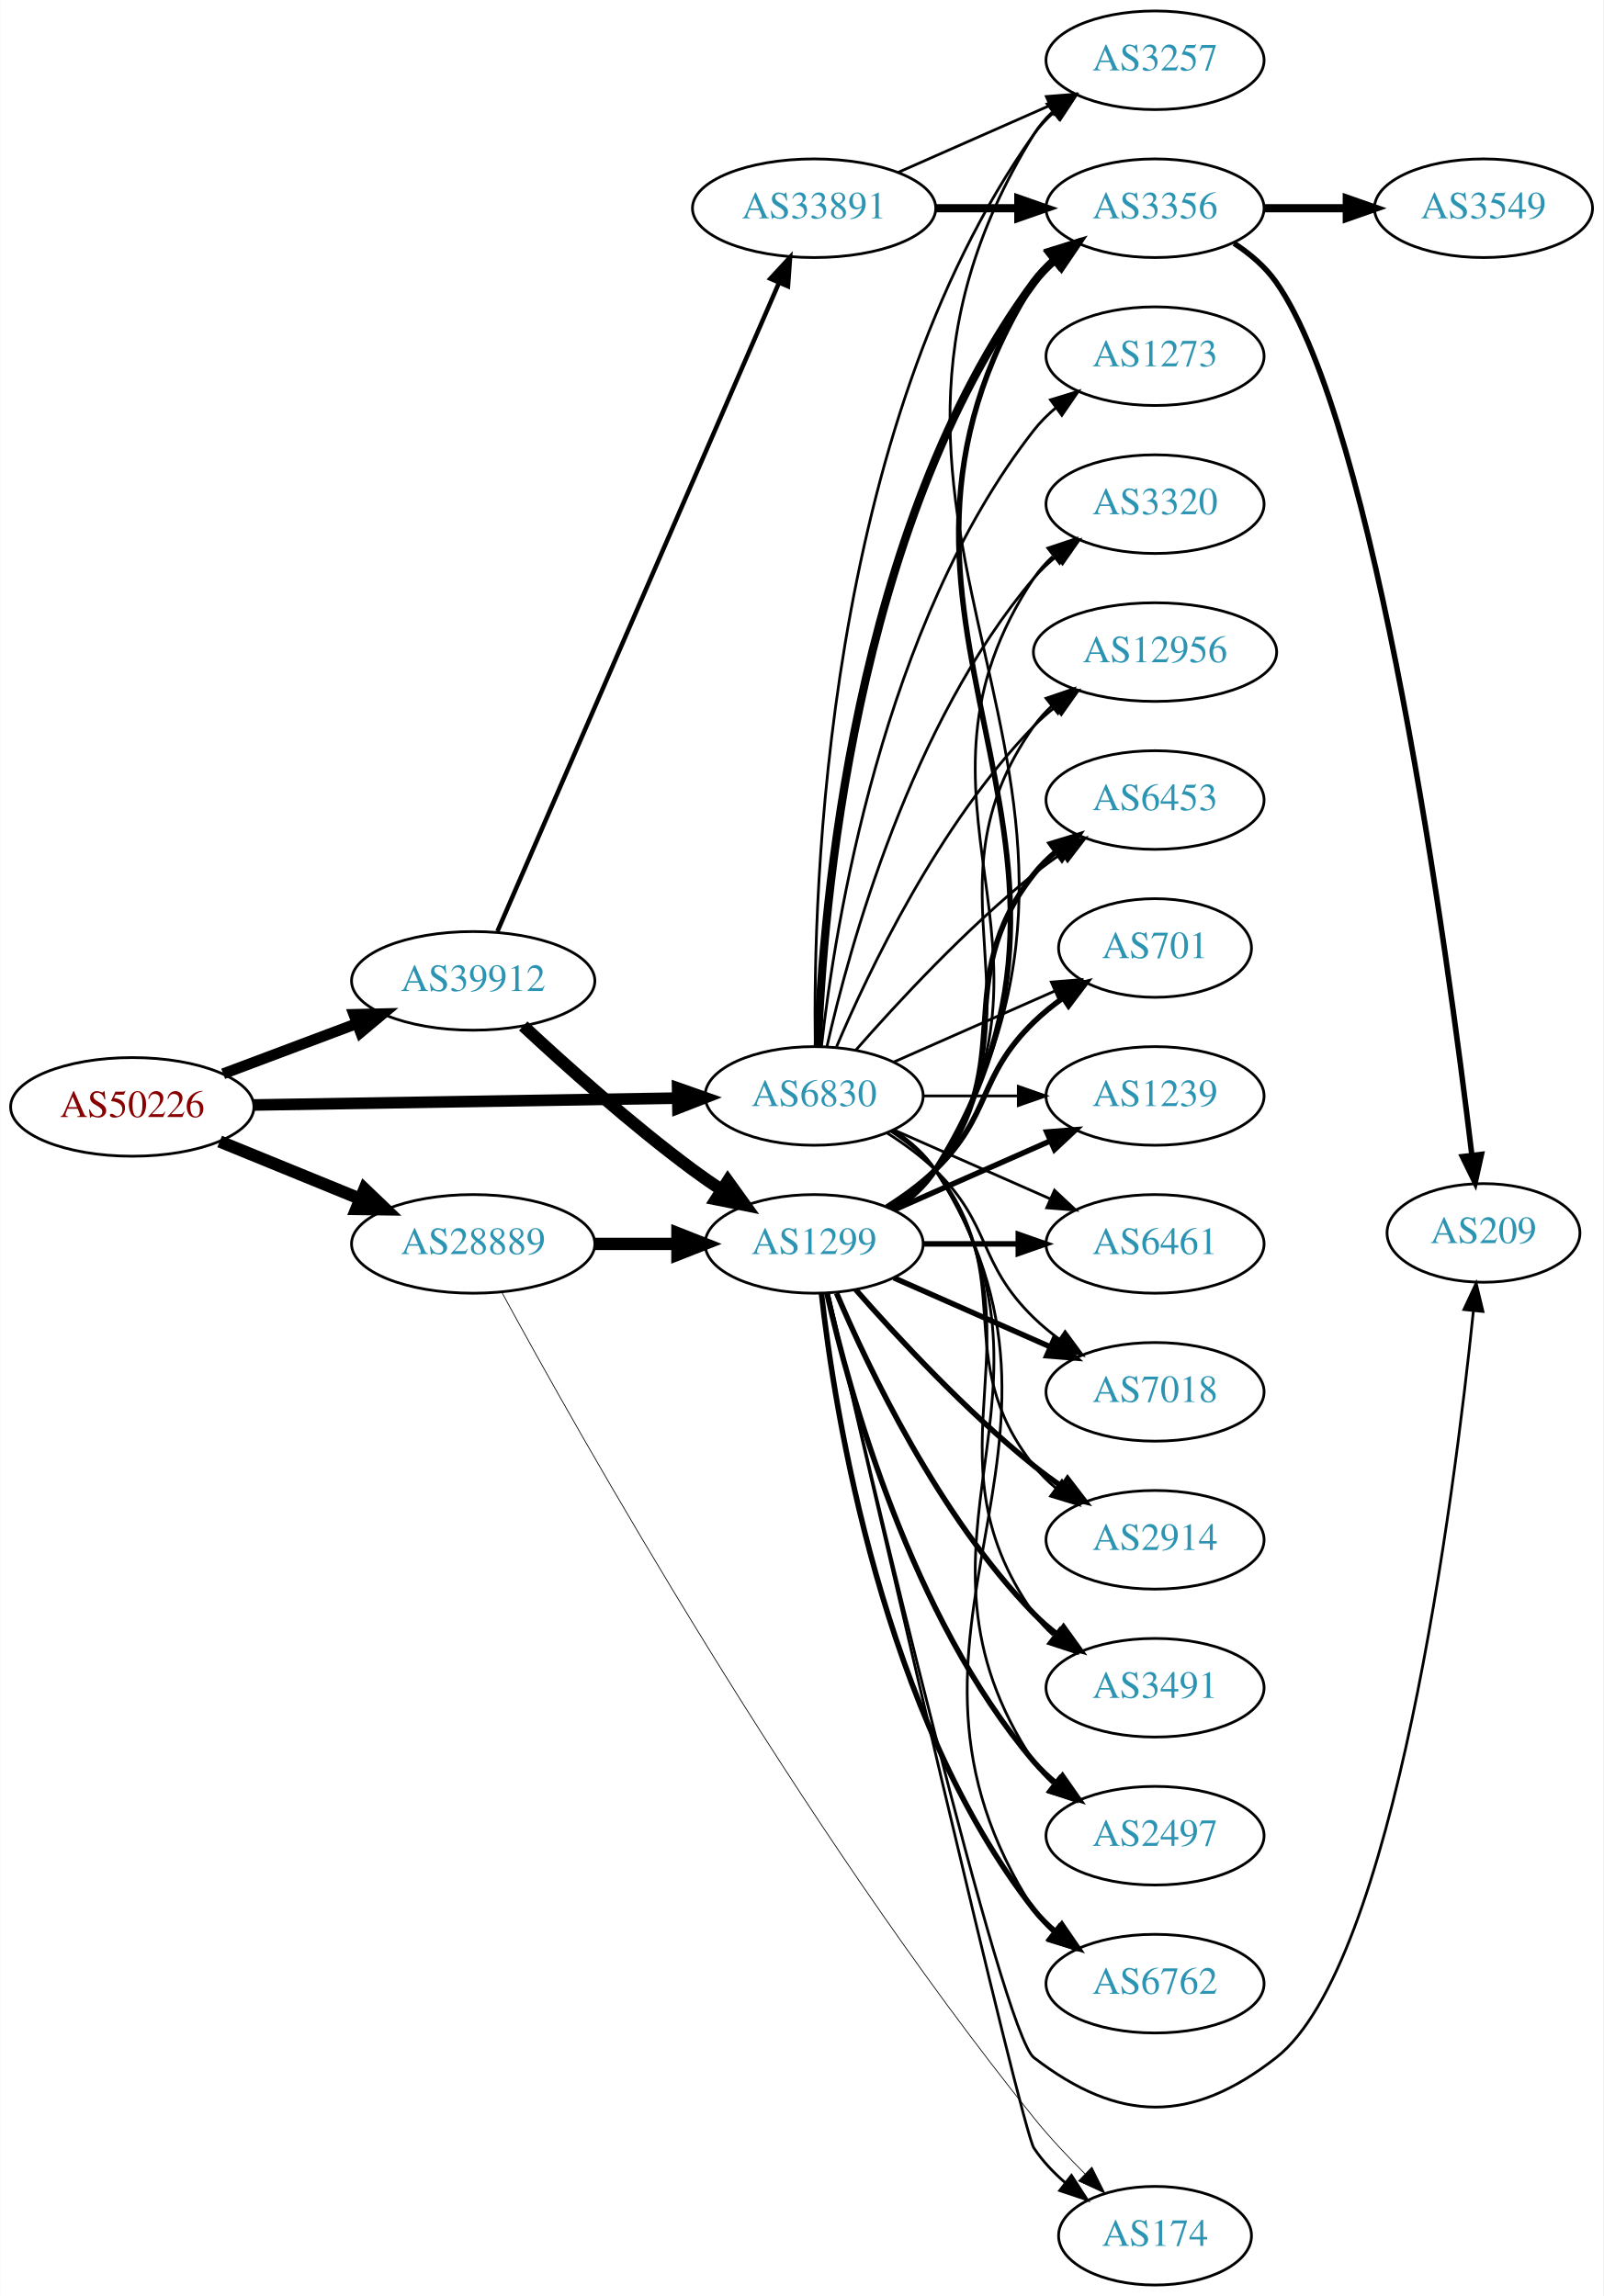
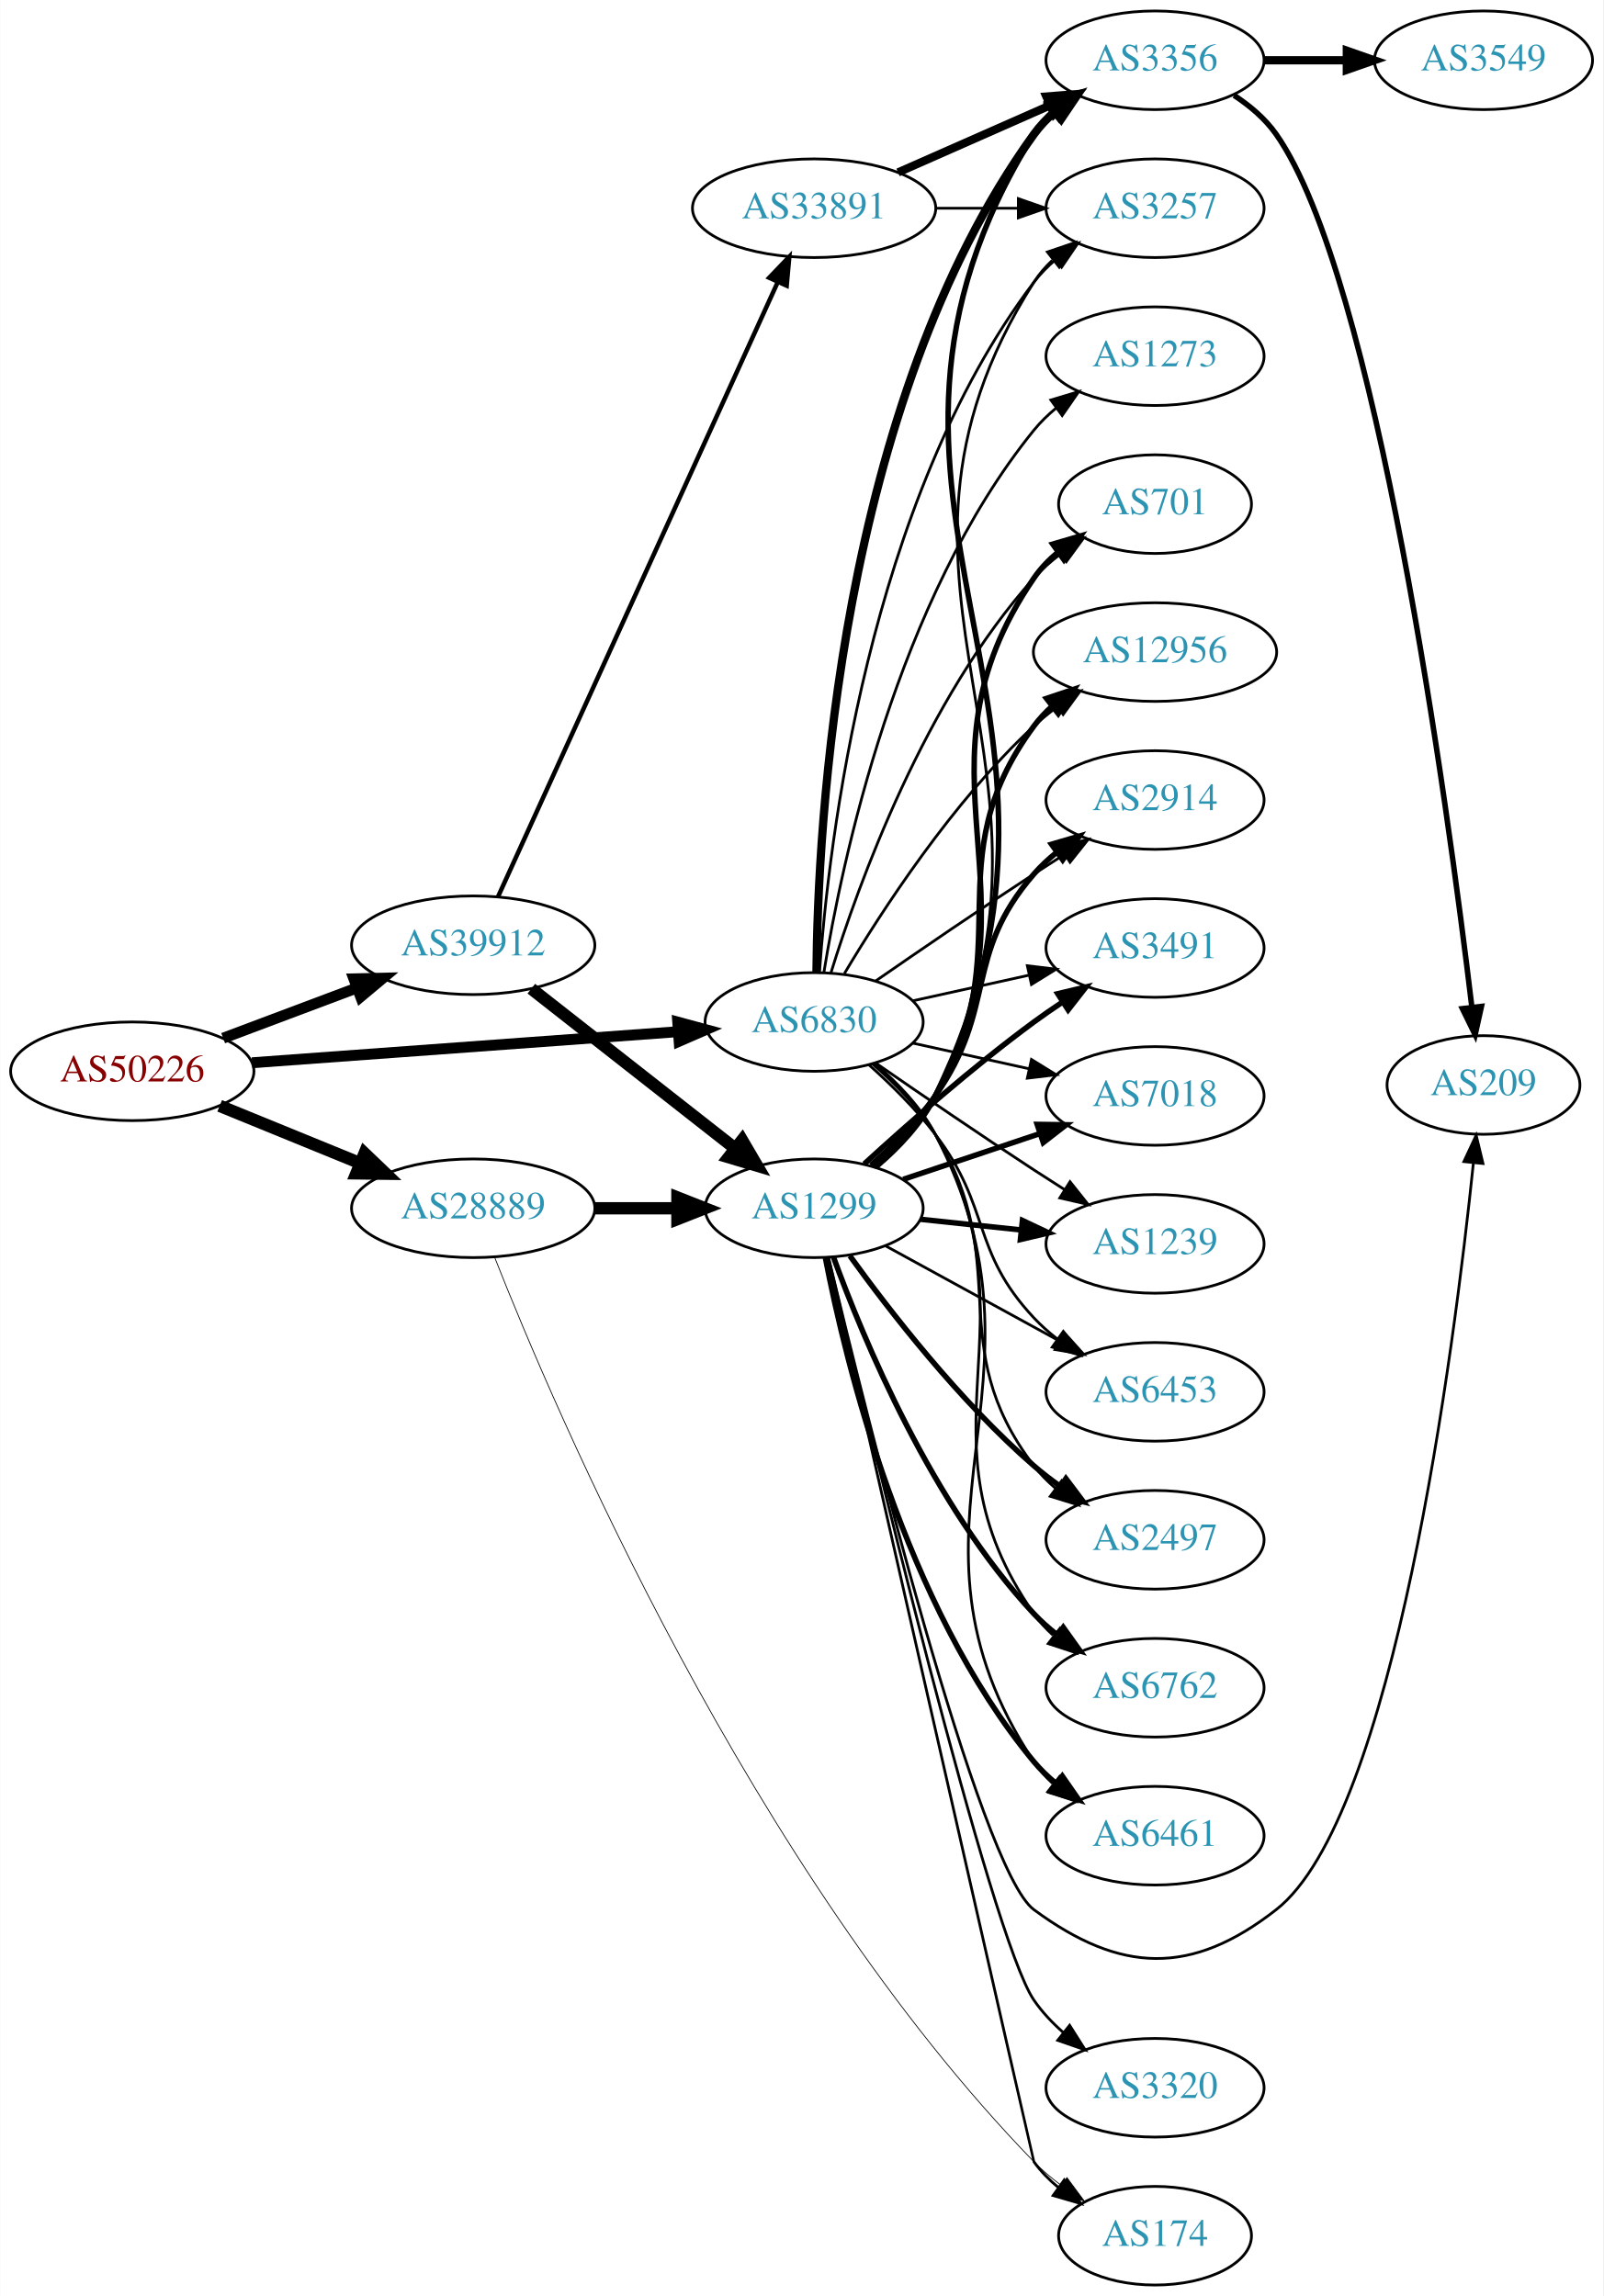
<svg xmlns="http://www.w3.org/2000/svg" xmlns:xlink="http://www.w3.org/1999/xlink" width="585pt" height="838pt" viewBox="0.00 0.00 584.86 838.00">
  <g id="graph0" class="graph" transform="scale(1 1) rotate(0) translate(4 834)">
    <polygon fill="white" stroke="none" points="-4,4 -4,-834 580.862,-834 580.862,4 -4,4" />
    <g id="node1" class="node">
      <g id="a_node1">
        <a xlink:href="/asn/50226" xlink:title="AS50226 ~ NETCOMPANY1-AS [AT]">
-           <ellipse fill="#ffffff" stroke="black" cx="44.196" cy="-430" rx="44.393" ry="18" />
-           <text text-anchor="middle" x="44.196" y="-426.3" font-family="Times,serif" font-size="14.00" fill="#880000">AS50226</text>
+           <ellipse fill="#ffffff" stroke="black" cx="44.196" cy="-443" rx="44.393" ry="18" />
+           <text text-anchor="middle" x="44.196" y="-439.3" font-family="Times,serif" font-size="14.00" fill="#880000">AS50226</text>
        </a>
      </g>
    </g>
    <g id="node2" class="node">
      <g id="a_node2">
        <a xlink:href="/asn/6830" xlink:title="AS6830 ~ LGI-UPC [AT]">
-           <ellipse fill="#ffffff" stroke="black" cx="292.98" cy="-434" rx="39.794" ry="18" />
-           <text text-anchor="middle" x="292.98" y="-430.3" font-family="Times,serif" font-size="14.00" fill="#2c94b3">AS6830</text>
+           <ellipse fill="#ffffff" stroke="black" cx="292.98" cy="-461" rx="39.794" ry="18" />
+           <text text-anchor="middle" x="292.98" y="-457.3" font-family="Times,serif" font-size="14.00" fill="#2c94b3">AS6830</text>
        </a>
      </g>
    </g>
    <g id="edge1" class="edge">
-       <path fill="none" stroke="black" stroke-width="4.235" d="M88.465,-430.701C131.684,-431.402 198.007,-432.477 243.103,-433.208" />
-       <polygon fill="black" stroke="black" stroke-width="4.235" points="243.174,-436.915 253.233,-433.372 243.295,-429.504 243.174,-436.915" />
+       <path fill="none" stroke="black" stroke-width="3.971" d="M87.901,-446.115C131.16,-449.27 197.98,-454.144 243.275,-457.448" />
+       <polygon fill="black" stroke="black" stroke-width="3.971" points="243.219,-460.953 253.447,-458.189 243.728,-453.971 243.219,-460.953" />
    </g>
    <g id="node3" class="node">
      <g id="a_node3">
        <a xlink:href="/asn/28889" xlink:title="AS28889 ~ LINZNET-AS [AT]">
-           <ellipse fill="#ffffff" stroke="black" cx="168.588" cy="-380" rx="44.393" ry="18" />
-           <text text-anchor="middle" x="168.588" y="-376.3" font-family="Times,serif" font-size="14.00" fill="#2c94b3">AS28889</text>
+           <ellipse fill="#ffffff" stroke="black" cx="168.588" cy="-393" rx="44.393" ry="18" />
+           <text text-anchor="middle" x="168.588" y="-389.3" font-family="Times,serif" font-size="14.00" fill="#2c94b3">AS28889</text>
        </a>
      </g>
    </g>
    <g id="edge2" class="edge">
-       <path fill="none" stroke="black" stroke-width="4.5" d="M76.081,-417.383C91.591,-411.047 110.576,-403.291 127.225,-396.489" />
-       <polygon fill="black" stroke="black" stroke-width="4.5" points="128.945,-400.04 136.713,-392.613 125.967,-392.75 128.945,-400.04" />
+       <path fill="none" stroke="black" stroke-width="4.5" d="M76.081,-430.383C91.591,-424.047 110.576,-416.291 127.225,-409.489" />
+       <polygon fill="black" stroke="black" stroke-width="4.5" points="128.945,-413.04 136.713,-405.613 125.967,-405.75 128.945,-413.04" />
    </g>
    <g id="node4" class="node">
      <g id="a_node4">
        <a xlink:href="/asn/39912" xlink:title="AS39912 ~ oja.at GmbH [AT]">
-           <ellipse fill="#ffffff" stroke="black" cx="168.588" cy="-476" rx="44.393" ry="18" />
-           <text text-anchor="middle" x="168.588" y="-472.3" font-family="Times,serif" font-size="14.00" fill="#2c94b3">AS39912</text>
+           <ellipse fill="#ffffff" stroke="black" cx="168.588" cy="-489" rx="44.393" ry="18" />
+           <text text-anchor="middle" x="168.588" y="-485.3" font-family="Times,serif" font-size="14.00" fill="#2c94b3">AS39912</text>
        </a>
      </g>
    </g>
    <g id="edge3" class="edge">
-       <path fill="none" stroke="black" stroke-width="3.971" d="M77.353,-442.086C92.251,-447.685 110.138,-454.408 126.043,-460.386" />
-       <polygon fill="black" stroke="black" stroke-width="3.971" points="125.054,-463.753 135.646,-463.995 127.517,-457.2 125.054,-463.753" />
+       <path fill="none" stroke="black" stroke-width="3.971" d="M77.353,-455.086C92.251,-460.685 110.138,-467.408 126.043,-473.386" />
+       <polygon fill="black" stroke="black" stroke-width="3.971" points="125.054,-476.753 135.646,-476.995 127.517,-470.2 125.054,-476.753" />
    </g>
    <g id="node5" class="node">
      <g id="a_node5">
-         <a xlink:href="/asn/2914" xlink:title="AS2914 ~ NTT America, Inc. [US]">
-           <ellipse fill="#ffffff" stroke="black" cx="417.373" cy="-272" rx="39.794" ry="18" />
-           <text text-anchor="middle" x="417.373" y="-268.3" font-family="Times,serif" font-size="14.00" fill="#2c94b3">AS2914</text>
+         <a xlink:href="/asn/3356" xlink:title="AS3356 ~ Level 3 Parent, LLC [US]">
+           <ellipse fill="#ffffff" stroke="black" cx="417.373" cy="-812" rx="39.794" ry="18" />
+           <text text-anchor="middle" x="417.373" y="-808.3" font-family="Times,serif" font-size="14.00" fill="#2c94b3">AS3356</text>
        </a>
      </g>
    </g>
    <g id="edge4" class="edge">
-       <path fill="none" stroke="black" d="M320.952,-421.145C326.94,-417.28 332.8,-412.559 337.176,-407 368.475,-367.246 341.878,-338.754 373.176,-299 375.502,-296.047 378.245,-293.33 381.204,-290.853" />
-       <polygon fill="black" stroke="black" points="383.397,-293.585 389.401,-284.855 379.264,-287.936 383.397,-293.585" />
+       <path fill="none" stroke="black" stroke-width="3" d="M293.832,-479.078C294.282,-531.561 301.934,-686.452 373.176,-785 375.378,-788.046 378.04,-790.825 380.948,-793.341" />
+       <polygon fill="black" stroke="black" stroke-width="3" points="378.962,-796.226 389.073,-799.392 383.143,-790.612 378.962,-796.226" />
    </g>
    <g id="node6" class="node">
      <g id="a_node6">
-         <a xlink:href="/asn/3257" xlink:title="AS3257 ~ GTT [DE]">
-           <ellipse fill="#ffffff" stroke="black" cx="417.373" cy="-812" rx="39.794" ry="18" />
-           <text text-anchor="middle" x="417.373" y="-808.3" font-family="Times,serif" font-size="14.00" fill="#2c94b3">AS3257</text>
+         <a xlink:href="/asn/12956" xlink:title="AS12956 ~ TELXIUS [ES]">
+           <ellipse fill="#ffffff" stroke="black" cx="417.373" cy="-596" rx="44.393" ry="18" />
+           <text text-anchor="middle" x="417.373" y="-592.3" font-family="Times,serif" font-size="14.00" fill="#2c94b3">AS12956</text>
        </a>
      </g>
    </g>
    <g id="edge5" class="edge">
-       <path fill="none" stroke="black" d="M293.397,-452.362C292.543,-507.958 296.728,-677.241 373.176,-785 375.172,-787.813 377.562,-790.396 380.18,-792.753" />
-       <polygon fill="black" stroke="black" points="378.482,-795.86 388.552,-799.152 382.733,-790.298 378.482,-795.86" />
+       <path fill="none" stroke="black" d="M304.026,-478.671C317.597,-501.472 343.529,-541.472 373.176,-569 375.783,-571.42 378.637,-573.746 381.595,-575.948" />
+       <polygon fill="black" stroke="black" points="379.873,-579.012 390.095,-581.8 383.843,-573.246 379.873,-579.012" />
    </g>
    <g id="node7" class="node">
      <g id="a_node7">
-         <a xlink:href="/asn/3491" xlink:title="AS3491 ~ PCCW Global, Inc. [US]">
-           <ellipse fill="#ffffff" stroke="black" cx="417.373" cy="-218" rx="39.794" ry="18" />
-           <text text-anchor="middle" x="417.373" y="-214.3" font-family="Times,serif" font-size="14.00" fill="#2c94b3">AS3491</text>
+         <a xlink:href="/asn/2914" xlink:title="AS2914 ~ NTT America, Inc. [US]">
+           <ellipse fill="#ffffff" stroke="black" cx="417.373" cy="-542" rx="39.794" ry="18" />
+           <text text-anchor="middle" x="417.373" y="-538.3" font-family="Times,serif" font-size="14.00" fill="#2c94b3">AS2914</text>
        </a>
      </g>
    </g>
    <g id="edge6" class="edge">
-       <path fill="none" stroke="black" d="M321.814,-421.162C327.629,-417.339 333.194,-412.633 337.176,-407 379.756,-346.775 330.597,-305.225 373.176,-245 375.168,-242.184 377.555,-239.599 380.171,-237.24" />
-       <polygon fill="black" stroke="black" points="382.723,-239.694 388.539,-230.838 378.47,-234.135 382.723,-239.694" />
+       <path fill="none" stroke="black" d="M315.337,-475.901C331.188,-486.877 353.391,-502.079 373.176,-515 376.758,-517.339 380.529,-519.759 384.289,-522.144" />
+       <polygon fill="black" stroke="black" points="382.623,-525.231 392.95,-527.596 386.352,-519.307 382.623,-525.231" />
    </g>
    <g id="node8" class="node">
      <g id="a_node8">
-         <a xlink:href="/asn/2497" xlink:title="AS2497 ~ Internet Initiative Japan Inc. [JP]">
-           <ellipse fill="#ffffff" stroke="black" cx="417.373" cy="-164" rx="39.794" ry="18" />
-           <text text-anchor="middle" x="417.373" y="-160.3" font-family="Times,serif" font-size="14.00" fill="#2c94b3">AS2497</text>
+         <a xlink:href="/asn/3491" xlink:title="AS3491 ~ PCCW Global, Inc. [US]">
+           <ellipse fill="#ffffff" stroke="black" cx="417.373" cy="-488" rx="39.794" ry="18" />
+           <text text-anchor="middle" x="417.373" y="-484.3" font-family="Times,serif" font-size="14.00" fill="#2c94b3">AS3491</text>
        </a>
      </g>
    </g>
    <g id="edge7" class="edge">
-       <path fill="none" stroke="black" d="M322.035,-421.313C327.84,-417.485 333.346,-412.737 337.176,-407 391.215,-326.056 319.138,-271.944 373.176,-191 375.092,-188.131 377.426,-185.51 380.007,-183.128" />
-       <polygon fill="black" stroke="black" points="382.558,-185.579 388.318,-176.687 378.27,-180.046 382.558,-185.579" />
+       <path fill="none" stroke="black" d="M329.053,-468.737C342.24,-471.646 357.42,-474.995 371.386,-478.076" />
+       <polygon fill="black" stroke="black" points="370.776,-481.525 381.295,-480.262 372.284,-474.69 370.776,-481.525" />
    </g>
    <g id="node9" class="node">
      <g id="a_node9">
+         <a xlink:href="/asn/7018" xlink:title="AS7018 ~ AT&amp;T Services, Inc. [US]">
+           <ellipse fill="#ffffff" stroke="black" cx="417.373" cy="-434" rx="39.794" ry="18" />
+           <text text-anchor="middle" x="417.373" y="-430.3" font-family="Times,serif" font-size="14.00" fill="#2c94b3">AS7018</text>
+         </a>
+       </g>
+     </g>
+     <g id="edge8" class="edge">
+       <path fill="none" stroke="black" d="M329.053,-453.263C342.24,-450.354 357.42,-447.005 371.386,-443.924" />
+       <polygon fill="black" stroke="black" points="372.284,-447.31 381.295,-441.738 370.776,-440.475 372.284,-447.31" />
+     </g>
+     <g id="node10" class="node">
+       <g id="a_node10">
+         <a xlink:href="/asn/3257" xlink:title="AS3257 ~ GTT [DE]">
+           <ellipse fill="#ffffff" stroke="black" cx="417.373" cy="-758" rx="39.794" ry="18" />
+           <text text-anchor="middle" x="417.373" y="-754.3" font-family="Times,serif" font-size="14.00" fill="#2c94b3">AS3257</text>
+         </a>
+       </g>
+     </g>
+     <g id="edge9" class="edge">
+       <path fill="none" stroke="black" d="M294.929,-479.036C298.215,-525.457 312.525,-651.007 373.176,-731 375.447,-733.995 378.155,-736.74 381.091,-739.235" />
+       <polygon fill="black" stroke="black" points="379.131,-742.138 389.256,-745.256 383.285,-736.504 379.131,-742.138" />
+     </g>
+     <g id="node11" class="node">
+       <g id="a_node11">
+         <a xlink:href="/asn/1239" xlink:title="AS1239 ~ Sprint [US]">
+           <ellipse fill="#ffffff" stroke="black" cx="417.373" cy="-380" rx="39.794" ry="18" />
+           <text text-anchor="middle" x="417.373" y="-376.3" font-family="Times,serif" font-size="14.00" fill="#2c94b3">AS1239</text>
+         </a>
+       </g>
+     </g>
+     <g id="edge10" class="edge">
+       <path fill="none" stroke="black" d="M315.337,-446.099C331.188,-435.123 353.391,-419.921 373.176,-407 376.758,-404.661 380.529,-402.241 384.289,-399.856" />
+       <polygon fill="black" stroke="black" points="386.352,-402.693 392.95,-394.404 382.623,-396.769 386.352,-402.693" />
+     </g>
+     <g id="node12" class="node">
+       <g id="a_node12">
+         <a xlink:href="/asn/6453" xlink:title="AS6453 ~ TATA COMMUNICATIONS (AMERICA) INC [US]">
+           <ellipse fill="#ffffff" stroke="black" cx="417.373" cy="-326" rx="39.794" ry="18" />
+           <text text-anchor="middle" x="417.373" y="-322.3" font-family="Times,serif" font-size="14.00" fill="#2c94b3">AS6453</text>
+         </a>
+       </g>
+     </g>
+     <g id="edge11" class="edge">
+       <path fill="none" stroke="black" d="M312.935,-445.412C321.001,-438.201 330.147,-429.203 337.176,-420 357.695,-393.135 350.07,-377.674 373.176,-353 375.746,-350.257 378.652,-347.68 381.714,-345.29" />
+       <polygon fill="black" stroke="black" points="383.893,-348.036 390.052,-339.415 379.862,-342.313 383.893,-348.036" />
+     </g>
+     <g id="node13" class="node">
+       <g id="a_node13">
+         <a xlink:href="/asn/2497" xlink:title="AS2497 ~ Internet Initiative Japan Inc. [JP]">
+           <ellipse fill="#ffffff" stroke="black" cx="417.373" cy="-272" rx="39.794" ry="18" />
+           <text text-anchor="middle" x="417.373" y="-268.3" font-family="Times,serif" font-size="14.00" fill="#2c94b3">AS2497</text>
+         </a>
+       </g>
+     </g>
+     <g id="edge12" class="edge">
+       <path fill="none" stroke="black" d="M314.3,-445.664C322.417,-438.627 331.229,-429.694 337.176,-420 366.519,-372.177 339.191,-343.644 373.176,-299 375.453,-296.009 378.164,-293.268 381.103,-290.774" />
+       <polygon fill="black" stroke="black" points="383.297,-293.505 389.272,-284.755 379.145,-287.87 383.297,-293.505" />
+     </g>
+     <g id="node14" class="node">
+       <g id="a_node14">
+         <a xlink:href="/asn/6762" xlink:title="AS6762 ~ TELECOM ITALIA SPARKLE S.p.A. [IT]">
+           <ellipse fill="#ffffff" stroke="black" cx="417.373" cy="-218" rx="39.794" ry="18" />
+           <text text-anchor="middle" x="417.373" y="-214.3" font-family="Times,serif" font-size="14.00" fill="#2c94b3">AS6762</text>
+         </a>
+       </g>
+     </g>
+     <g id="edge13" class="edge">
+       <path fill="none" stroke="black" d="M314.714,-445.905C322.9,-438.91 331.652,-429.942 337.176,-420 375.745,-350.589 327.849,-310.198 373.176,-245 375.145,-242.168 377.517,-239.572 380.123,-237.207" />
+       <polygon fill="black" stroke="black" points="382.675,-239.66 388.474,-230.793 378.411,-234.108 382.675,-239.66" />
+     </g>
+     <g id="node15" class="node">
+       <g id="a_node15">
+         <a xlink:href="/asn/6461" xlink:title="AS6461 ~ Zayo Bandwidth [US]">
+           <ellipse fill="#ffffff" stroke="black" cx="417.373" cy="-164" rx="39.794" ry="18" />
+           <text text-anchor="middle" x="417.373" y="-160.3" font-family="Times,serif" font-size="14.00" fill="#2c94b3">AS6461</text>
+         </a>
+       </g>
+     </g>
+     <g id="edge14" class="edge">
+       <path fill="none" stroke="black" d="M315.392,-445.647C323.484,-438.727 331.983,-429.886 337.176,-420 385.091,-328.792 316.367,-276.95 373.176,-191 375.078,-188.123 377.403,-185.495 379.978,-183.109" />
+       <polygon fill="black" stroke="black" points="382.529,-185.559 388.28,-176.661 378.235,-180.031 382.529,-185.559" />
+     </g>
+     <g id="node16" class="node">
+       <g id="a_node16">
+         <a xlink:href="/asn/701" xlink:title="AS701 ~ UUNET [US]">
+           <ellipse fill="#ffffff" stroke="black" cx="417.373" cy="-650" rx="35.194" ry="18" />
+           <text text-anchor="middle" x="417.373" y="-646.3" font-family="Times,serif" font-size="14.00" fill="#2c94b3">AS701</text>
+         </a>
+       </g>
+     </g>
+     <g id="edge15" class="edge">
+       <path fill="none" stroke="black" d="M299.118,-478.94C309.021,-510.979 333.359,-578.812 373.176,-623 376.04,-626.178 379.364,-629.119 382.872,-631.8" />
+       <polygon fill="black" stroke="black" points="381.038,-634.786 391.261,-637.569 385.005,-629.018 381.038,-634.786" />
+     </g>
+     <g id="node17" class="node">
+       <g id="a_node17">
        <a xlink:href="/asn/1273" xlink:title="AS1273 ~ Vodafone Group PLC [EU]">
          <ellipse fill="#ffffff" stroke="black" cx="417.373" cy="-704" rx="39.794" ry="18" />
          <text text-anchor="middle" x="417.373" y="-700.3" font-family="Times,serif" font-size="14.00" fill="#2c94b3">AS1273</text>
        </a>
      </g>
    </g>
-     <g id="edge8" class="edge">
-       <path fill="none" stroke="black" d="M295.66,-452.129C300.49,-495.368 317.831,-606.216 373.176,-677 375.492,-679.961 378.229,-682.683 381.184,-685.164" />
-       <polygon fill="black" stroke="black" points="379.239,-688.078 389.375,-691.165 383.377,-682.432 379.239,-688.078" />
-     </g>
-     <g id="node10" class="node">
-       <g id="a_node10">
-         <a xlink:href="/asn/3356" xlink:title="AS3356 ~ Level 3 Parent, LLC [US]">
-           <ellipse fill="#ffffff" stroke="black" cx="417.373" cy="-758" rx="39.794" ry="18" />
-           <text text-anchor="middle" x="417.373" y="-754.3" font-family="Times,serif" font-size="14.00" fill="#2c94b3">AS3356</text>
-         </a>
-       </g>
-     </g>
-     <g id="edge9" class="edge">
-       <path fill="none" stroke="black" stroke-width="3" d="M294.332,-451.993C296.158,-501.457 307.213,-641.73 373.176,-731 375.41,-734.023 378.093,-736.786 381.014,-739.293" />
-       <polygon fill="black" stroke="black" stroke-width="3" points="379.04,-742.186 389.157,-745.331 383.209,-736.563 379.04,-742.186" />
-     </g>
-     <g id="node11" class="node">
-       <g id="a_node11">
-         <a xlink:href="/asn/6762" xlink:title="AS6762 ~ TELECOM ITALIA SPARKLE S.p.A. [IT]">
-           <ellipse fill="#ffffff" stroke="black" cx="417.373" cy="-110" rx="39.794" ry="18" />
-           <text text-anchor="middle" x="417.373" y="-106.3" font-family="Times,serif" font-size="14.00" fill="#2c94b3">AS6762</text>
-         </a>
-       </g>
-     </g>
-     <g id="edge10" class="edge">
-       <path fill="none" stroke="black" d="M322.171,-421.403C327.971,-417.57 333.44,-412.799 337.176,-407 402.745,-305.232 307.608,-238.768 373.176,-137 375.045,-134.101 377.346,-131.458 379.905,-129.061" />
-       <polygon fill="black" stroke="black" points="382.455,-131.511 388.182,-122.597 378.146,-125.994 382.455,-131.511" />
-     </g>
-     <g id="node12" class="node">
-       <g id="a_node12">
-         <a xlink:href="/asn/3320" xlink:title="AS3320 ~ DTAG [DE]">
-           <ellipse fill="#ffffff" stroke="black" cx="417.373" cy="-650" rx="39.794" ry="18" />
-           <text text-anchor="middle" x="417.373" y="-646.3" font-family="Times,serif" font-size="14.00" fill="#2c94b3">AS3320</text>
-         </a>
-       </g>
-     </g>
-     <g id="edge11" class="edge">
-       <path fill="none" stroke="black" d="M297.674,-452.075C305.814,-488.148 328.247,-570.14 373.176,-623 375.611,-625.864 378.427,-628.521 381.432,-630.961" />
-       <polygon fill="black" stroke="black" points="379.531,-633.905 389.692,-636.906 383.62,-628.224 379.531,-633.905" />
-     </g>
-     <g id="node13" class="node">
-       <g id="a_node13">
-         <a xlink:href="/asn/12956" xlink:title="AS12956 ~ TELXIUS [ES]">
-           <ellipse fill="#ffffff" stroke="black" cx="417.373" cy="-596" rx="44.393" ry="18" />
-           <text text-anchor="middle" x="417.373" y="-592.3" font-family="Times,serif" font-size="14.00" fill="#2c94b3">AS12956</text>
-         </a>
-       </g>
-     </g>
-     <g id="edge12" class="edge">
-       <path fill="none" stroke="black" d="M301.171,-451.975C312.938,-479.682 338.512,-533.348 373.176,-569 375.592,-571.485 378.281,-573.842 381.102,-576.051" />
-       <polygon fill="black" stroke="black" points="379.109,-578.929 389.286,-581.873 383.167,-573.225 379.109,-578.929" />
-     </g>
-     <g id="node14" class="node">
-       <g id="a_node14">
-         <a xlink:href="/asn/6453" xlink:title="AS6453 ~ TATA COMMUNICATIONS (AMERICA) INC [US]">
-           <ellipse fill="#ffffff" stroke="black" cx="417.373" cy="-542" rx="39.794" ry="18" />
-           <text text-anchor="middle" x="417.373" y="-538.3" font-family="Times,serif" font-size="14.00" fill="#2c94b3">AS6453</text>
-         </a>
-       </g>
-     </g>
-     <g id="edge13" class="edge">
-       <path fill="none" stroke="black" d="M308.133,-450.663C323.234,-467.894 348.355,-495.024 373.176,-515 376.432,-517.62 379.957,-520.192 383.542,-522.646" />
-       <polygon fill="black" stroke="black" points="381.629,-525.577 391.914,-528.121 385.46,-519.719 381.629,-525.577" />
-     </g>
-     <g id="node15" class="node">
-       <g id="a_node15">
-         <a xlink:href="/asn/701" xlink:title="AS701 ~ UUNET [US]">
-           <ellipse fill="#ffffff" stroke="black" cx="417.373" cy="-488" rx="35.194" ry="18" />
-           <text text-anchor="middle" x="417.373" y="-484.3" font-family="Times,serif" font-size="14.00" fill="#2c94b3">AS701</text>
-         </a>
-       </g>
-     </g>
-     <g id="edge14" class="edge">
-       <path fill="none" stroke="black" d="M322.06,-446.389C339.488,-454.078 362.045,-464.031 380.729,-472.274" />
-       <polygon fill="black" stroke="black" points="379.537,-475.573 390.099,-476.408 382.362,-469.169 379.537,-475.573" />
-     </g>
-     <g id="node16" class="node">
-       <g id="a_node16">
-         <a xlink:href="/asn/1239" xlink:title="AS1239 ~ Sprint [US]">
-           <ellipse fill="#ffffff" stroke="black" cx="417.373" cy="-434" rx="39.794" ry="18" />
-           <text text-anchor="middle" x="417.373" y="-430.3" font-family="Times,serif" font-size="14.00" fill="#2c94b3">AS1239</text>
-         </a>
-       </g>
-     </g>
-     <g id="edge15" class="edge">
-       <path fill="none" stroke="black" d="M332.706,-434C343.644,-434 355.695,-434 367.161,-434" />
-       <polygon fill="black" stroke="black" points="367.479,-437.5 377.479,-434 367.479,-430.5 367.479,-437.5" />
-     </g>
-     <g id="node17" class="node">
-       <g id="a_node17">
-         <a xlink:href="/asn/6461" xlink:title="AS6461 ~ Zayo Bandwidth [US]">
-           <ellipse fill="#ffffff" stroke="black" cx="417.373" cy="-380" rx="39.794" ry="18" />
-           <text text-anchor="middle" x="417.373" y="-376.3" font-family="Times,serif" font-size="14.00" fill="#2c94b3">AS6461</text>
-         </a>
-       </g>
-     </g>
    <g id="edge16" class="edge">
-       <path fill="none" stroke="black" d="M322.06,-421.611C339.008,-414.134 360.805,-404.517 379.174,-396.412" />
-       <polygon fill="black" stroke="black" points="380.688,-399.57 388.424,-392.331 377.862,-393.166 380.688,-399.57" />
-     </g>
-     <g id="node18" class="node">
-       <g id="a_node18">
-         <a xlink:href="/asn/7018" xlink:title="AS7018 ~ AT&amp;T Services, Inc. [US]">
-           <ellipse fill="#ffffff" stroke="black" cx="417.373" cy="-326" rx="39.794" ry="18" />
-           <text text-anchor="middle" x="417.373" y="-322.3" font-family="Times,serif" font-size="14.00" fill="#2c94b3">AS7018</text>
-         </a>
-       </g>
-     </g>
-     <g id="edge17" class="edge">
-       <path fill="none" stroke="black" d="M319.509,-420.538C325.672,-416.638 331.974,-412.052 337.176,-407 357.87,-386.906 352.483,-373.094 373.176,-353 376.022,-350.237 379.195,-347.614 382.496,-345.166" />
-       <polygon fill="black" stroke="black" points="384.561,-347.994 390.843,-339.462 380.612,-342.214 384.561,-347.994" />
+       <path fill="none" stroke="black" d="M296.561,-479.178C303.016,-518.997 323.088,-615.286 373.176,-677 375.545,-679.918 378.318,-682.612 381.295,-685.075" />
+       <polygon fill="black" stroke="black" points="379.371,-688.003 389.517,-691.052 383.486,-682.341 379.371,-688.003" />
+     </g>
+     <g id="node20" class="node">
+       <g id="a_node20">
+         <a xlink:href="/asn/174" xlink:title="AS174 ~ Cogent Communications [US]">
+           <ellipse fill="#ffffff" stroke="black" cx="417.373" cy="-18" rx="35.194" ry="18" />
+           <text text-anchor="middle" x="417.373" y="-14.3" font-family="Times,serif" font-size="14.00" fill="#2c94b3">AS174</text>
+         </a>
+       </g>
+     </g>
+     <g id="edge19" class="edge">
+       <path fill="none" stroke="black" stroke-width="0.281" d="M176.402,-375.127C198.021,-320.249 269.796,-151.455 373.176,-45 376.157,-41.931 379.553,-39.057 383.102,-36.416" />
+       <polygon fill="black" stroke="black" stroke-width="0.281" points="385.23,-39.202 391.535,-30.688 381.297,-33.411 385.23,-39.202" />
    </g>
    <g id="node21" class="node">
      <g id="a_node21">
        <a xlink:href="/asn/1299" xlink:title="AS1299 ~ Telia Carrier [EU]">
-           <ellipse fill="#ffffff" stroke="black" cx="292.98" cy="-380" rx="39.794" ry="18" />
-           <text text-anchor="middle" x="292.98" y="-376.3" font-family="Times,serif" font-size="14.00" fill="#2c94b3">AS1299</text>
+           <ellipse fill="#ffffff" stroke="black" cx="292.98" cy="-393" rx="39.794" ry="18" />
+           <text text-anchor="middle" x="292.98" y="-389.3" font-family="Times,serif" font-size="14.00" fill="#2c94b3">AS1299</text>
        </a>
      </g>
    </g>
    <g id="edge20" class="edge">
-       <path fill="none" stroke="black" stroke-width="4.5" d="M213.084,-380C222.773,-380 233.11,-380 243.002,-380" />
-       <polygon fill="black" stroke="black" stroke-width="4.5" points="243.105,-383.938 253.105,-380 243.105,-376.063 243.105,-383.938" />
-     </g>
-     <g id="node22" class="node">
-       <g id="a_node22">
-         <a xlink:href="/asn/174" xlink:title="AS174 ~ Cogent Communications [US]">
-           <ellipse fill="#ffffff" stroke="black" cx="417.373" cy="-18" rx="35.194" ry="18" />
-           <text text-anchor="middle" x="417.373" y="-14.3" font-family="Times,serif" font-size="14.00" fill="#2c94b3">AS174</text>
-         </a>
-       </g>
-     </g>
-     <g id="edge21" class="edge">
-       <path fill="none" stroke="black" stroke-width="0.281" d="M179.142,-362.148C206.25,-312.199 287.271,-167.699 373.176,-61 378.805,-54.01 385.445,-46.931 391.809,-40.591" />
-       <polygon fill="black" stroke="black" stroke-width="0.281" points="394.338,-43.013 399.075,-33.536 389.462,-37.991 394.338,-43.013" />
-     </g>
-     <g id="edge37" class="edge">
-       <path fill="none" stroke="black" stroke-width="4.5" d="M186.846,-459.545C202.457,-445.012 226.367,-423.61 248.784,-407 252.142,-404.512 255.731,-402.023 259.353,-399.618" />
-       <polygon fill="black" stroke="black" stroke-width="4.5" points="261.493,-402.923 267.768,-394.198 257.229,-396.303 261.493,-402.923" />
+       <path fill="none" stroke="black" stroke-width="4.5" d="M213.084,-393C222.773,-393 233.11,-393 243.002,-393" />
+       <polygon fill="black" stroke="black" stroke-width="4.5" points="243.105,-396.938 253.105,-393 243.105,-389.063 243.105,-396.938" />
+     </g>
+     <g id="edge36" class="edge">
+       <path fill="none" stroke="black" stroke-width="4.5" d="M189.799,-473.148C210.117,-457.211 241.59,-432.524 264.238,-414.76" />
+       <polygon fill="black" stroke="black" stroke-width="4.5" points="266.708,-417.827 272.146,-408.557 261.847,-411.631 266.708,-417.827" />
    </g>
    <g id="node23" class="node">
      <g id="a_node23">
        <a xlink:href="/asn/33891" xlink:title="AS33891 ~ CORE-BACKBONE GMBH GLOBAL NETWORK [DE]">
          <ellipse fill="#ffffff" stroke="black" cx="292.98" cy="-758" rx="44.393" ry="18" />
          <text text-anchor="middle" x="292.98" y="-754.3" font-family="Times,serif" font-size="14.00" fill="#2c94b3">AS33891</text>
        </a>
      </g>
    </g>
-     <g id="edge38" class="edge">
-       <path fill="none" stroke="black" stroke-width="1.636" d="M177.431,-494.069C198.285,-542.119 255.211,-673.281 280.084,-730.591" />
-       <polygon fill="black" stroke="black" stroke-width="1.636" points="277.011,-732.301 284.203,-740.081 283.433,-729.514 277.011,-732.301" />
+     <g id="edge37" class="edge">
+       <path fill="none" stroke="black" stroke-width="1.636" d="M177.619,-506.65C198.539,-552.63 254.822,-676.332 279.778,-731.182" />
+       <polygon fill="black" stroke="black" stroke-width="1.636" points="276.593,-732.633 283.92,-740.285 282.965,-729.734 276.593,-732.633" />
+     </g>
+     <g id="node18" class="node">
+       <g id="a_node18">
+         <a xlink:href="/asn/3549" xlink:title="AS3549 ~ Level 3 Parent, LLC [US]">
+           <ellipse fill="#ffffff" stroke="black" cx="537.215" cy="-812" rx="39.794" ry="18" />
+           <text text-anchor="middle" x="537.215" y="-808.3" font-family="Times,serif" font-size="14.00" fill="#2c94b3">AS3549</text>
+         </a>
+       </g>
+     </g>
+     <g id="edge17" class="edge">
+       <path fill="none" stroke="black" stroke-width="3" d="M457.285,-812C466.839,-812 477.188,-812 487.151,-812" />
+       <polygon fill="black" stroke="black" stroke-width="3" points="487.343,-815.5 497.343,-812 487.343,-808.5 487.343,-815.5" />
    </g>
    <g id="node19" class="node">
      <g id="a_node19">
-         <a xlink:href="/asn/3549" xlink:title="AS3549 ~ Level 3 Parent, LLC [US]">
-           <ellipse fill="#ffffff" stroke="black" cx="537.215" cy="-758" rx="39.794" ry="18" />
-           <text text-anchor="middle" x="537.215" y="-754.3" font-family="Times,serif" font-size="14.00" fill="#2c94b3">AS3549</text>
+         <a xlink:href="/asn/209" xlink:title="AS209 ~ CenturyLink Communications, LLC [US]">
+           <ellipse fill="#ffffff" stroke="black" cx="537.215" cy="-438" rx="35.194" ry="18" />
+           <text text-anchor="middle" x="537.215" y="-434.3" font-family="Times,serif" font-size="14.00" fill="#2c94b3">AS209</text>
        </a>
      </g>
    </g>
    <g id="edge18" class="edge">
-       <path fill="none" stroke="black" stroke-width="3" d="M457.285,-758C466.839,-758 477.188,-758 487.151,-758" />
-       <polygon fill="black" stroke="black" stroke-width="3" points="487.343,-761.5 497.343,-758 487.343,-754.5 487.343,-761.5" />
-     </g>
-     <g id="node20" class="node">
-       <g id="a_node20">
-         <a xlink:href="/asn/209" xlink:title="AS209 ~ CenturyLink Communications, LLC [US]">
-           <ellipse fill="#ffffff" stroke="black" cx="537.215" cy="-384" rx="35.194" ry="18" />
-           <text text-anchor="middle" x="537.215" y="-380.3" font-family="Times,serif" font-size="14.00" fill="#2c94b3">AS209</text>
-         </a>
-       </g>
-     </g>
-     <g id="edge19" class="edge">
-       <path fill="none" stroke="black" stroke-width="2" d="M446.234,-745.181C452.047,-741.358 457.605,-736.646 461.569,-731 498.021,-679.069 524.13,-486.151 532.949,-412.671" />
-       <polygon fill="black" stroke="black" stroke-width="2" points="536.472,-412.676 534.169,-402.335 529.521,-411.855 536.472,-412.676" />
+       <path fill="none" stroke="black" stroke-width="2" d="M446.234,-799.181C452.047,-795.358 457.605,-790.646 461.569,-785 498.021,-733.069 524.13,-540.151 532.949,-466.671" />
+       <polygon fill="black" stroke="black" stroke-width="2" points="536.472,-466.676 534.169,-456.335 529.521,-465.855 536.472,-466.676" />
+     </g>
+     <g id="edge21" class="edge">
+       <path fill="none" stroke="black" stroke-width="2" d="M315.66,-408.217C323.793,-415.115 332.251,-423.978 337.176,-434 406.351,-574.737 290.252,-651.901 373.176,-785 375,-787.927 377.271,-790.589 379.81,-792.999" />
+       <polygon fill="black" stroke="black" stroke-width="2" points="378.03,-796.052 388.054,-799.484 382.358,-790.55 378.03,-796.052" />
+     </g>
+     <g id="edge34" class="edge">
+       <path fill="none" stroke="black" stroke-width="2" d="M314.436,-408.254C322.575,-415.277 331.368,-424.222 337.176,-434 368.891,-487.387 336.273,-519.059 373.176,-569 375.121,-571.632 377.406,-574.067 379.892,-576.307" />
+       <polygon fill="black" stroke="black" stroke-width="2" points="377.766,-579.087 387.815,-582.445 382.053,-573.554 377.766,-579.087" />
+     </g>
+     <g id="edge22" class="edge">
+       <path fill="none" stroke="black" stroke-width="2" d="M313.703,-408.73C321.718,-415.833 330.616,-424.709 337.176,-434 359.901,-466.181 347.342,-485.258 373.176,-515 375.641,-517.838 378.478,-520.477 381.496,-522.906" />
+       <polygon fill="black" stroke="black" stroke-width="2" points="379.606,-525.858 389.774,-528.836 383.682,-520.167 379.606,-525.858" />
+     </g>
+     <g id="edge26" class="edge">
+       <path fill="none" stroke="black" stroke-width="2" d="M311.277,-409.189C326.913,-423.493 350.839,-444.574 373.176,-461 376.543,-463.476 380.138,-465.957 383.763,-468.358" />
+       <polygon fill="black" stroke="black" stroke-width="2" points="381.878,-471.307 392.182,-473.773 385.665,-465.42 381.878,-471.307" />
    </g>
    <g id="edge25" class="edge">
-       <path fill="none" stroke="black" stroke-width="2" d="M308.133,-363.337C323.234,-346.106 348.355,-318.976 373.176,-299 376.432,-296.38 379.957,-293.808 383.542,-291.354" />
-       <polygon fill="black" stroke="black" stroke-width="2" points="385.46,-294.281 391.914,-285.879 381.629,-288.423 385.46,-294.281" />
-     </g>
-     <g id="edge22" class="edge">
-       <path fill="none" stroke="black" d="M322.33,-392.497C328.123,-396.333 333.55,-401.132 337.176,-407 425.896,-550.558 284.457,-641.442 373.176,-785 374.99,-787.934 377.253,-790.601 379.787,-793.013" />
-       <polygon fill="black" stroke="black" points="378.002,-796.063 388.023,-799.503 382.335,-790.565 378.002,-796.063" />
-     </g>
-     <g id="edge26" class="edge">
-       <path fill="none" stroke="black" stroke-width="2" d="M301.171,-362.025C312.938,-334.318 338.512,-280.652 373.176,-245 375.797,-242.305 378.737,-239.761 381.82,-237.392" />
-       <polygon fill="black" stroke="black" stroke-width="2" points="383.995,-240.141 390.189,-231.545 379.986,-234.403 383.995,-240.141" />
+       <path fill="none" stroke="black" stroke-width="2" d="M325.499,-403.559C340.632,-408.628 358.96,-414.767 375.18,-420.201" />
+       <polygon fill="black" stroke="black" stroke-width="2" points="374.366,-423.62 384.96,-423.477 376.59,-416.982 374.366,-423.62" />
+     </g>
+     <g id="edge23" class="edge">
+       <path fill="none" stroke="black" d="M315.568,-408.263C323.687,-415.168 332.159,-424.024 337.176,-434 396.926,-552.785 301.828,-618.797 373.176,-731 375.027,-733.91 377.317,-736.561 379.868,-738.963" />
+       <polygon fill="black" stroke="black" points="378.101,-742.024 388.132,-745.435 382.417,-736.513 378.101,-742.024" />
+     </g>
+     <g id="edge32" class="edge">
+       <path fill="none" stroke="black" stroke-width="2" d="M331.701,-388.993C343.334,-387.758 356.301,-386.381 368.522,-385.083" />
+       <polygon fill="black" stroke="black" stroke-width="2" points="368.992,-388.552 378.566,-384.016 368.252,-381.592 368.992,-388.552" />
+     </g>
+     <g id="edge28" class="edge">
+       <path fill="none" stroke="black" d="M319.044,-379.28C337.359,-369.253 362.403,-355.544 382.499,-344.543" />
+       <polygon fill="black" stroke="black" points="384.252,-347.574 391.343,-339.702 380.89,-341.434 384.252,-347.574" />
+     </g>
+     <g id="edge27" class="edge">
+       <path fill="none" stroke="black" stroke-width="2" d="M306.022,-375.643C320.453,-355.635 346.098,-322.495 373.176,-299 376.172,-296.401 379.444,-293.884 382.802,-291.5" />
+       <polygon fill="black" stroke="black" stroke-width="2" points="384.851,-294.341 391.224,-285.877 380.964,-288.519 384.851,-294.341" />
+     </g>
+     <g id="edge29" class="edge">
+       <path fill="none" stroke="black" stroke-width="2" d="M300.028,-375.217C310.857,-345.43 335.961,-284.809 373.176,-245 375.743,-242.254 378.648,-239.676 381.709,-237.286" />
+       <polygon fill="black" stroke="black" stroke-width="2" points="383.889,-240.031 390.046,-231.409 379.856,-234.309 383.889,-240.031" />
    </g>
    <g id="edge24" class="edge">
-       <path fill="none" stroke="black" stroke-width="2" d="M297.674,-361.925C305.814,-325.852 328.247,-243.86 373.176,-191 375.611,-188.136 378.427,-185.479 381.432,-183.039" />
-       <polygon fill="black" stroke="black" stroke-width="2" points="383.62,-185.776 389.692,-177.094 379.531,-180.095 383.62,-185.776" />
-     </g>
-     <g id="edge23" class="edge">
-       <path fill="none" stroke="black" stroke-width="2" d="M322.263,-392.539C328.059,-396.373 333.504,-401.161 337.176,-407 414.311,-529.647 296.042,-608.353 373.176,-731 375.013,-733.92 377.292,-736.576 379.837,-738.982" />
-       <polygon fill="black" stroke="black" stroke-width="2" points="378.062,-742.039 388.089,-745.461 382.385,-736.533 378.062,-742.039" />
-     </g>
-     <g id="edge27" class="edge">
-       <path fill="none" stroke="black" stroke-width="2" d="M295.66,-361.871C300.49,-318.632 317.831,-207.784 373.176,-137 375.492,-134.039 378.229,-131.317 381.184,-128.836" />
-       <polygon fill="black" stroke="black" stroke-width="2" points="383.377,-131.568 389.375,-122.835 379.239,-125.922 383.377,-131.568" />
-     </g>
-     <g id="edge34" class="edge">
-       <path fill="none" stroke="black" d="M322.035,-392.687C327.84,-396.515 333.346,-401.263 337.176,-407 391.215,-487.944 319.138,-542.056 373.176,-623 375.092,-625.869 377.426,-628.49 380.007,-630.872" />
-       <polygon fill="black" stroke="black" points="378.27,-633.954 388.318,-637.313 382.558,-628.421 378.27,-633.954" />
+       <path fill="none" stroke="black" stroke-width="2" d="M297.108,-374.855C304.429,-336.937 325.775,-248.094 373.176,-191 375.577,-188.108 378.372,-185.432 381.362,-182.98" />
+       <polygon fill="black" stroke="black" stroke-width="2" points="383.552,-185.716 389.603,-177.019 379.45,-180.044 383.552,-185.716" />
+     </g>
+     <g id="edge30" class="edge">
+       <path fill="none" stroke="black" stroke-width="2" d="M314.785,-408.056C322.983,-415.044 331.725,-424.018 337.176,-434 378.161,-509.049 324.88,-552.434 373.176,-623 375.593,-626.53 378.638,-629.691 381.989,-632.495" />
+       <polygon fill="black" stroke="black" stroke-width="2" points="380.044,-635.407 390.209,-638.397 384.127,-629.721 380.044,-635.407" />
+     </g>
+     <g id="edge31" class="edge">
+       <path fill="none" stroke="black" d="M298.245,-375.003C311.653,-319.162 353.238,-151.703 373.176,-137 404.795,-113.685 430.626,-112.794 461.569,-137 504.739,-170.772 526.458,-341.227 533.54,-409.582" />
+       <polygon fill="black" stroke="black" points="530.068,-410.04 534.552,-419.639 537.033,-409.339 530.068,-410.04" />
    </g>
    <g id="edge35" class="edge">
-       <path fill="none" stroke="black" d="M321.814,-392.838C327.629,-396.661 333.194,-401.367 337.176,-407 379.756,-467.225 330.597,-508.775 373.176,-569 375.065,-571.672 377.311,-574.135 379.77,-576.395" />
-       <polygon fill="black" stroke="black" points="377.616,-579.154 387.646,-582.567 381.934,-573.644 377.616,-579.154" />
-     </g>
-     <g id="edge28" class="edge">
-       <path fill="none" stroke="black" stroke-width="2" d="M320.952,-392.855C326.94,-396.72 332.8,-401.441 337.176,-407 368.475,-446.754 341.878,-475.246 373.176,-515 375.502,-517.953 378.245,-520.67 381.204,-523.147" />
-       <polygon fill="black" stroke="black" stroke-width="2" points="379.264,-526.064 389.401,-529.145 383.397,-520.415 379.264,-526.064" />
-     </g>
-     <g id="edge30" class="edge">
-       <path fill="none" stroke="black" stroke-width="2" d="M319.509,-393.462C325.672,-397.362 331.974,-401.948 337.176,-407 357.87,-427.094 352.483,-440.906 373.176,-461 376.404,-464.134 380.055,-467.089 383.833,-469.812" />
-       <polygon fill="black" stroke="black" stroke-width="2" points="381.931,-472.75 392.194,-475.383 385.812,-466.925 381.931,-472.75" />
-     </g>
-     <g id="edge29" class="edge">
-       <path fill="none" stroke="black" stroke-width="2" d="M322.06,-392.389C339.008,-399.866 360.805,-409.483 379.174,-417.588" />
-       <polygon fill="black" stroke="black" stroke-width="2" points="377.862,-420.834 388.424,-421.669 380.688,-414.43 377.862,-420.834" />
+       <path fill="none" stroke="black" d="M298.118,-374.793C314.379,-303.237 373.022,-45.218 373.176,-45 375.655,-41.513 378.739,-38.38 382.112,-35.591" />
+       <polygon fill="black" stroke="black" points="384.251,-38.365 390.355,-29.705 380.183,-32.668 384.251,-38.365" />
+     </g>
+     <g id="node22" class="node">
+       <g id="a_node22">
+         <a xlink:href="/asn/3320" xlink:title="AS3320 ~ DTAG [DE]">
+           <ellipse fill="#ffffff" stroke="black" cx="417.373" cy="-72" rx="39.794" ry="18" />
+           <text text-anchor="middle" x="417.373" y="-68.3" font-family="Times,serif" font-size="14.00" fill="#2c94b3">AS3320</text>
+         </a>
+       </g>
    </g>
    <g id="edge33" class="edge">
-       <path fill="none" stroke="black" stroke-width="2" d="M332.706,-380C343.644,-380 355.695,-380 367.161,-380" />
-       <polygon fill="black" stroke="black" stroke-width="2" points="367.479,-383.5 377.479,-380 367.479,-376.5 367.479,-383.5" />
-     </g>
-     <g id="edge31" class="edge">
-       <path fill="none" stroke="black" stroke-width="2" d="M322.06,-367.611C339.008,-360.134 360.805,-350.517 379.174,-342.412" />
-       <polygon fill="black" stroke="black" stroke-width="2" points="380.688,-345.57 388.424,-338.331 377.862,-339.166 380.688,-345.57" />
-     </g>
-     <g id="edge32" class="edge">
-       <path fill="none" stroke="black" d="M298.135,-362.035C312.775,-299.088 361.698,-91.819 373.176,-83 404.329,-59.066 430.626,-58.794 461.569,-83 504.739,-116.772 526.458,-287.227 533.54,-355.582" />
-       <polygon fill="black" stroke="black" points="530.068,-356.04 534.552,-365.639 537.033,-355.339 530.068,-356.04" />
-     </g>
-     <g id="edge36" class="edge">
-       <path fill="none" stroke="black" d="M298.186,-361.734C313.933,-293.447 368.728,-56.726 373.176,-50 376.266,-45.33 380.28,-41.09 384.615,-37.337" />
-       <polygon fill="black" stroke="black" points="386.878,-40.011 392.636,-31.118 382.589,-34.48 386.878,-40.011" />
-     </g>
-     <g id="edge40" class="edge">
-       <path fill="none" stroke="black" d="M323.608,-771.072C340.203,-778.393 361.062,-787.597 378.795,-795.421" />
-       <polygon fill="black" stroke="black" points="377.717,-798.77 388.279,-799.605 380.543,-792.366 377.717,-798.77" />
+       <path fill="none" stroke="black" d="M298.208,-374.911C312.257,-315.233 357.38,-127.073 373.176,-104 376.132,-99.683 379.865,-95.722 383.893,-92.168" />
+       <polygon fill="black" stroke="black" points="386.207,-94.8 391.875,-85.849 381.862,-89.311 386.207,-94.8" />
    </g>
    <g id="edge39" class="edge">
-       <path fill="none" stroke="black" stroke-width="3" d="M337.476,-758C347.165,-758 357.502,-758 367.394,-758" />
-       <polygon fill="black" stroke="black" stroke-width="3" points="367.497,-761.5 377.497,-758 367.497,-754.5 367.497,-761.5" />
+       <path fill="none" stroke="black" stroke-width="3" d="M323.608,-771.072C340.203,-778.393 361.062,-787.597 378.795,-795.421" />
+       <polygon fill="black" stroke="black" stroke-width="3" points="377.717,-798.77 388.279,-799.605 380.543,-792.366 377.717,-798.77" />
+     </g>
+     <g id="edge38" class="edge">
+       <path fill="none" stroke="black" d="M337.476,-758C347.165,-758 357.502,-758 367.394,-758" />
+       <polygon fill="black" stroke="black" points="367.497,-761.5 377.497,-758 367.497,-754.5 367.497,-761.5" />
    </g>
  </g>
</svg>
